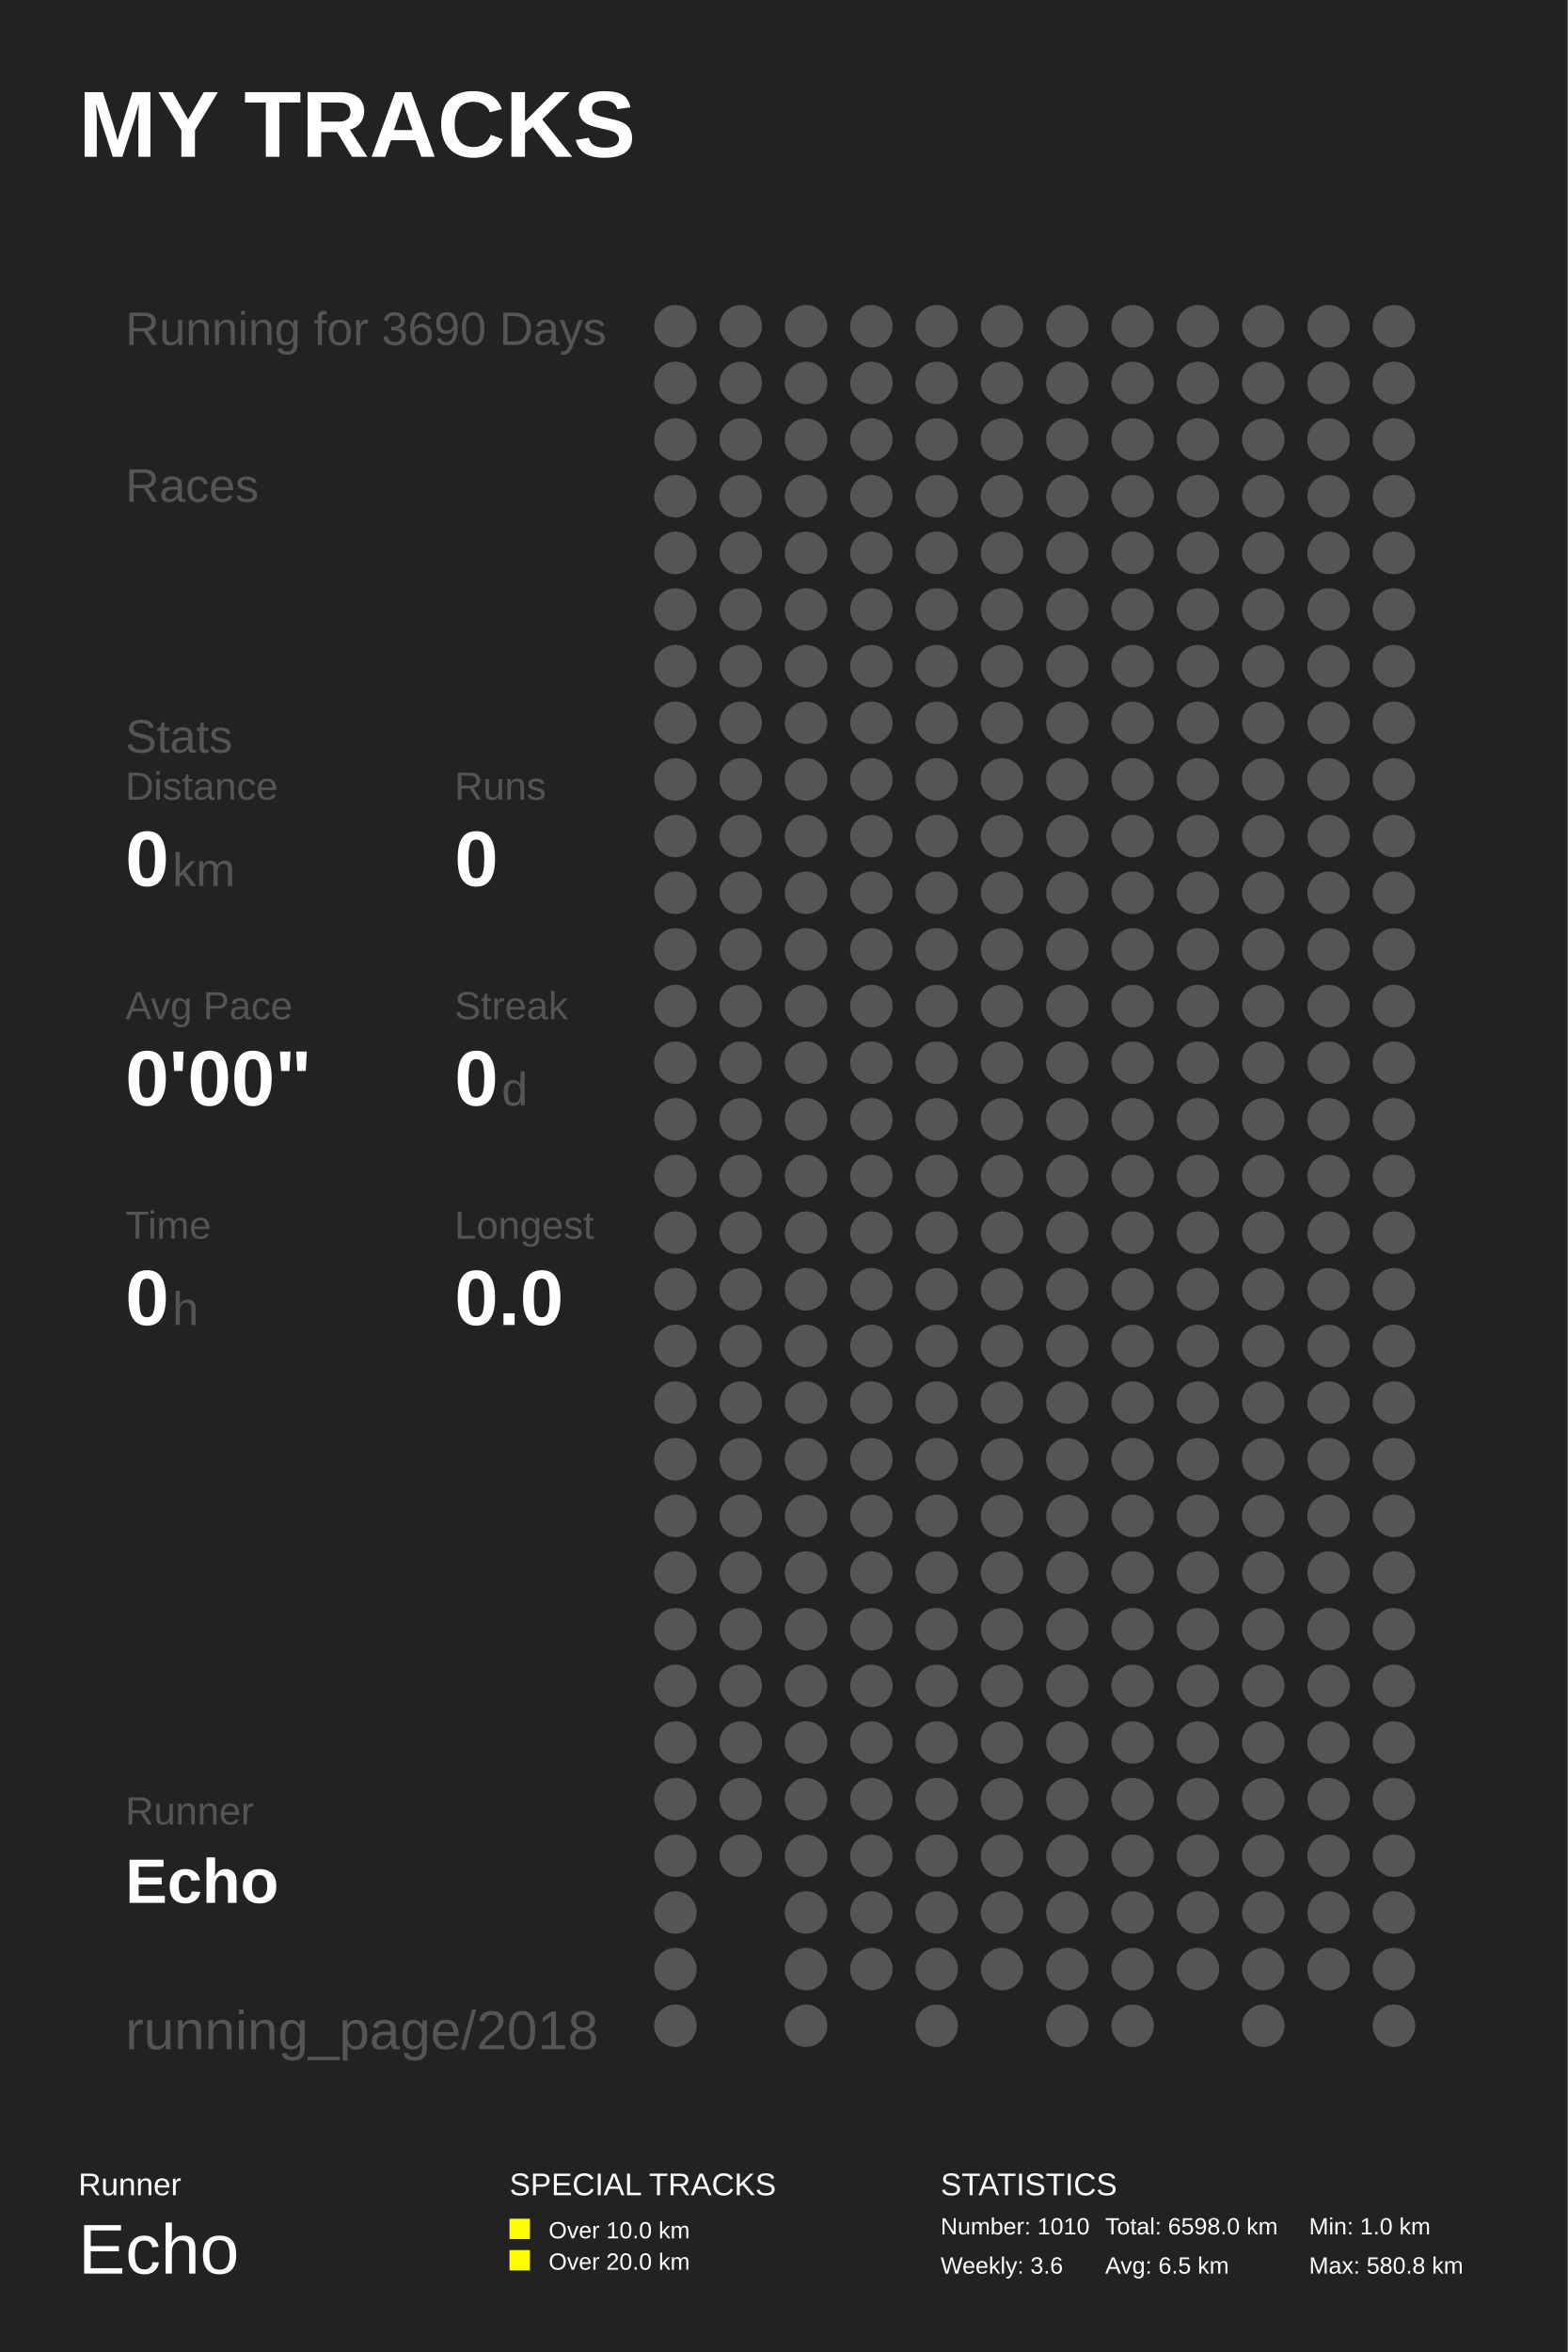
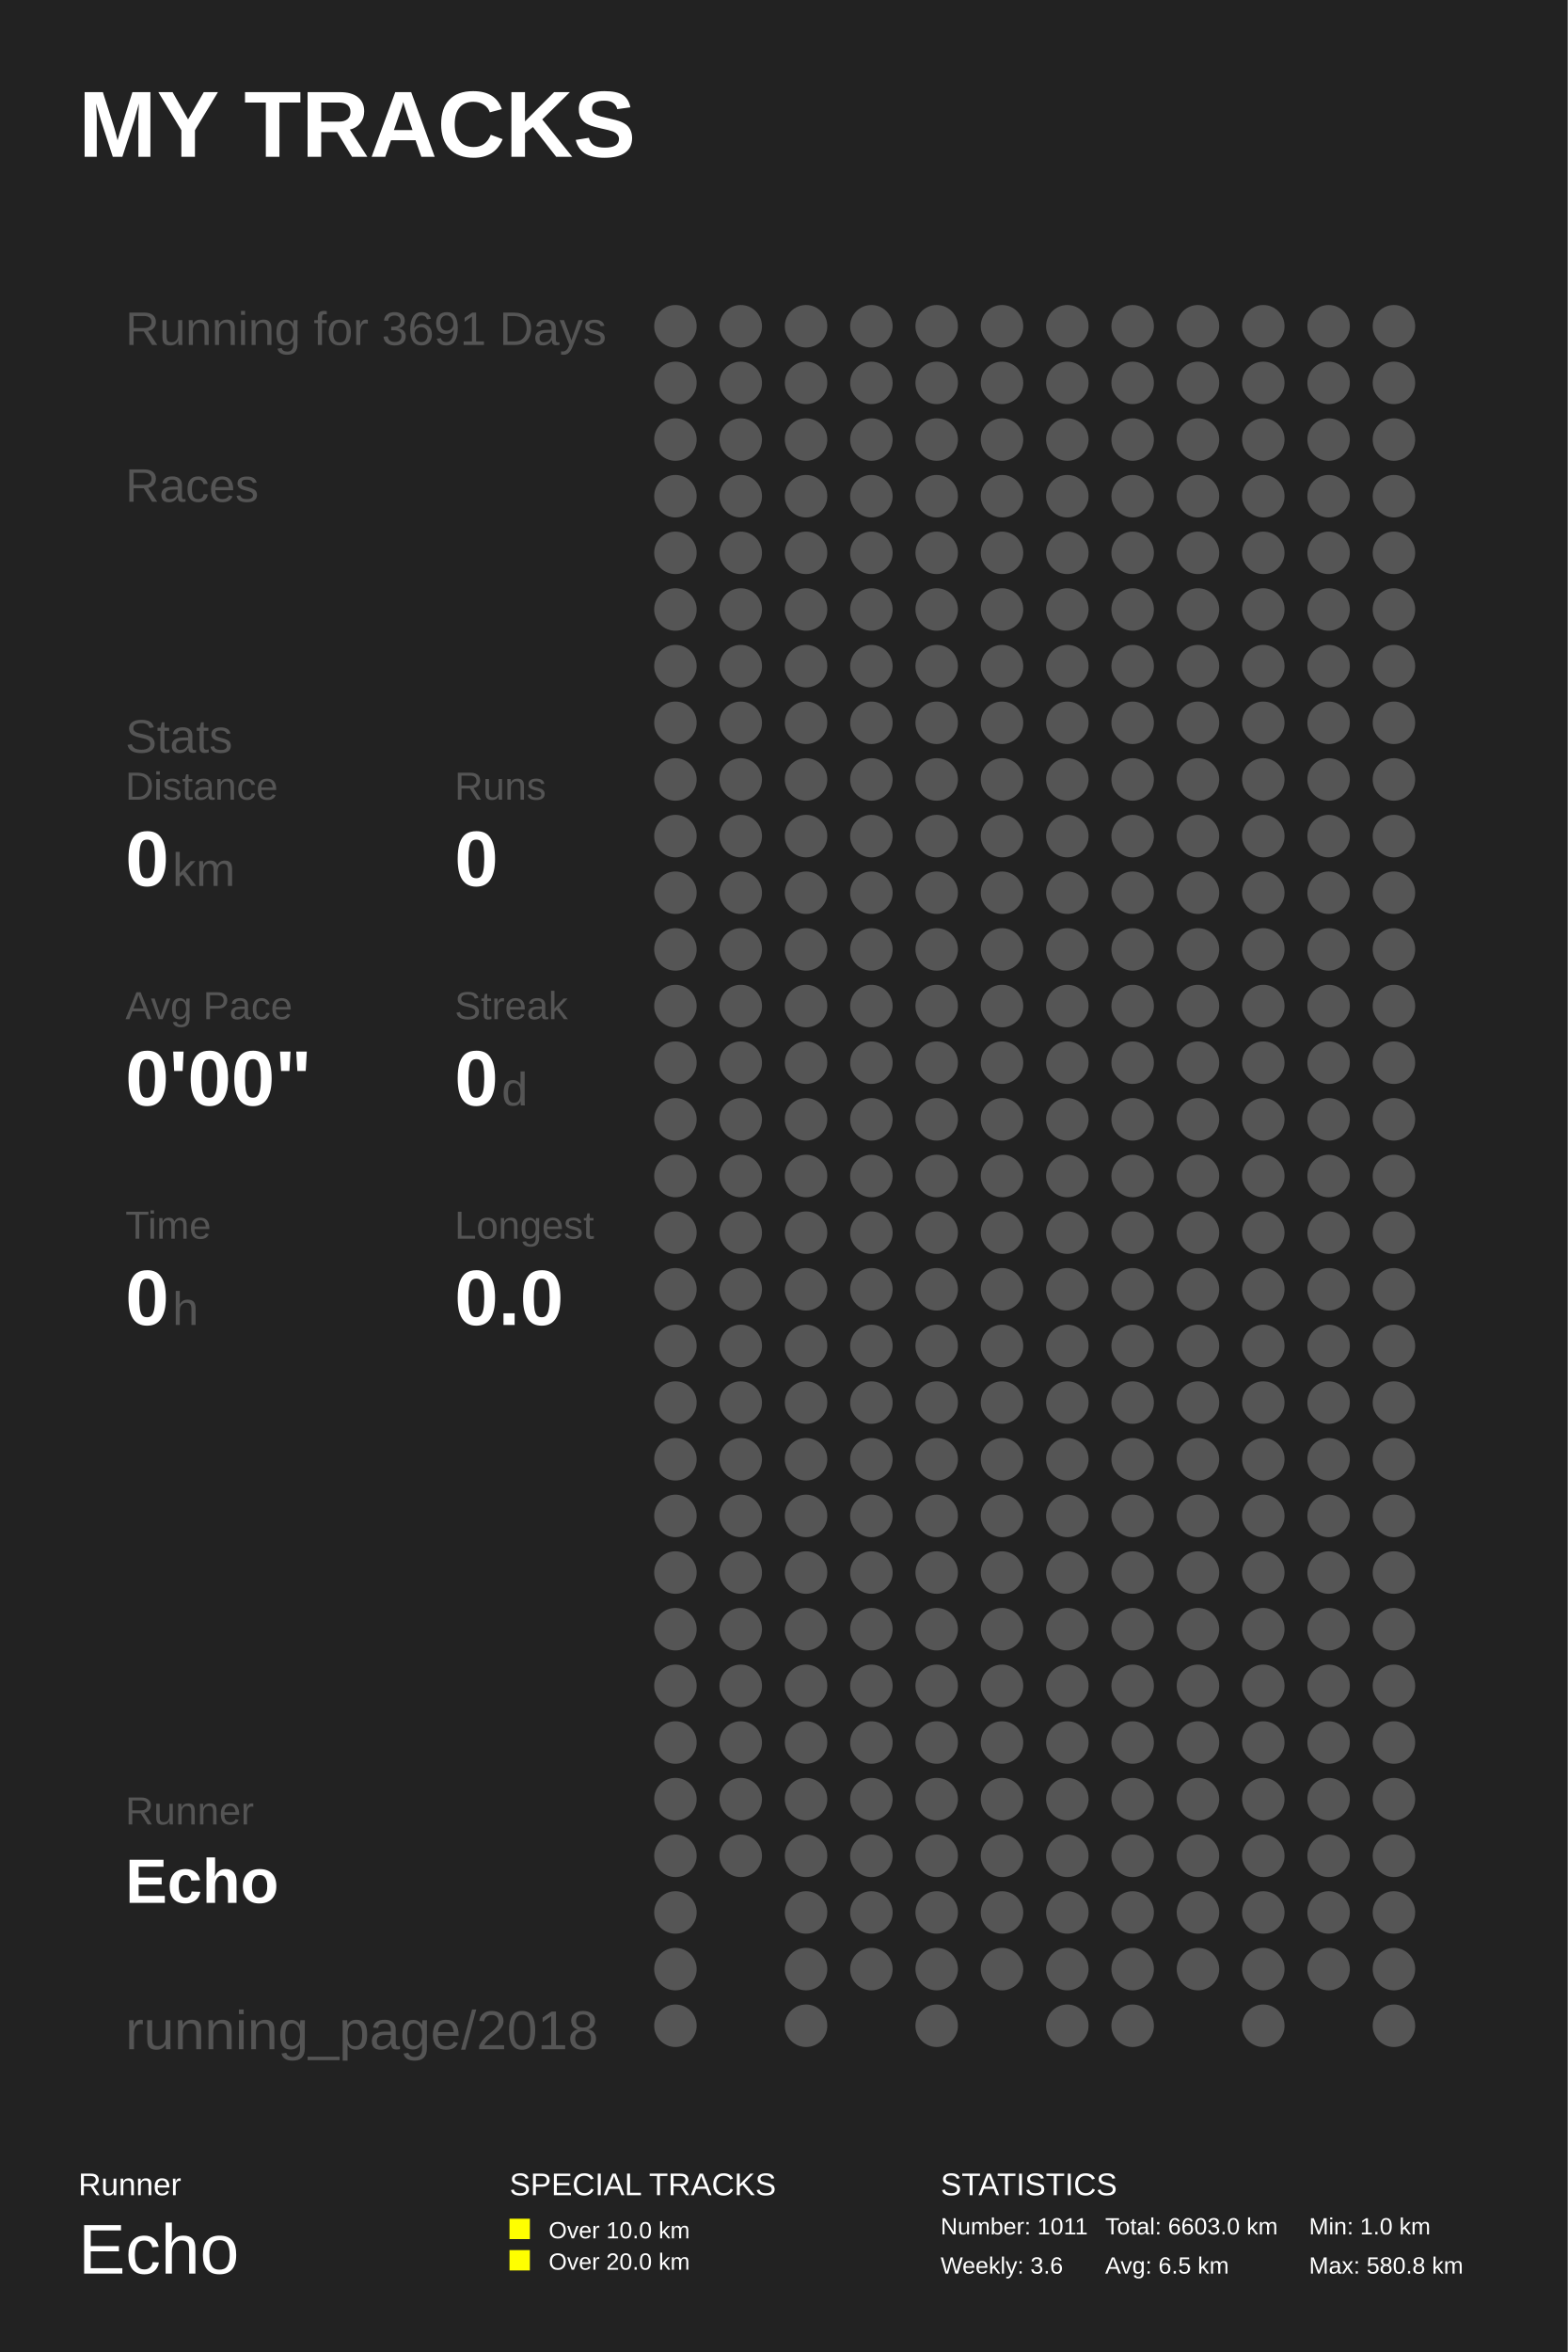
<svg xmlns="http://www.w3.org/2000/svg" baseProfile="full" height="300mm" version="1.1" viewBox="0,0,200,300" width="200mm">
  <defs />
  <rect fill="#222222" height="300" width="200" x="0" y="0" />
  <text fill="#FFFFFF" style="font-size:12px; font-family:Arial; font-weight:bold;" x="10" y="20">MY TRACKS</text>
  <text fill="#FFFFFF" style="font-size:4px; font-family:Arial" x="10" y="280">Runner</text>
  <text fill="#FFFFFF" style="font-size:9px; font-family:Arial" x="10" y="290">Echo</text>
  <text fill="#FFFFFF" style="font-size:4px; font-family:Arial" x="65" y="280">SPECIAL TRACKS</text>
  <rect fill="#FFFF00" height="2.6" width="2.6" x="65" y="283" />
  <text fill="#FFFFFF" style="font-size:3px; font-family:Arial" x="70" y="285.5">Over 10.0 km</text>
  <rect fill="#FFFF00" height="2.6" width="2.6" x="65" y="287" />
  <text fill="#FFFFFF" style="font-size:3px; font-family:Arial" x="70" y="289.5">Over 20.0 km</text>
  <text fill="#FFFFFF" style="font-size:4px; font-family:Arial" x="120" y="280">STATISTICS</text>
-   <text fill="#FFFFFF" style="font-size:3px; font-family:Arial" x="120" y="285">Number: 1010</text>
+   <text fill="#FFFFFF" style="font-size:3px; font-family:Arial" x="120" y="285">Number: 1011</text>
  <text fill="#FFFFFF" style="font-size:3px; font-family:Arial" x="120" y="290">Weekly: 3.6</text>
-   <text fill="#FFFFFF" style="font-size:3px; font-family:Arial" x="141" y="285">Total: 6598.0 km</text>
+   <text fill="#FFFFFF" style="font-size:3px; font-family:Arial" x="141" y="285">Total: 6603.0 km</text>
  <text fill="#FFFFFF" style="font-size:3px; font-family:Arial" x="141" y="290">Avg: 6.5 km</text>
  <text fill="#FFFFFF" style="font-size:3px; font-family:Arial" x="167" y="285">Min: 1.0 km</text>
  <text fill="#FFFFFF" style="font-size:3px; font-family:Arial" x="167" y="290">Max: 580.8 km</text>
-   <text fill="#555555" style="font-size:6px; font-family:Arial;" x="16" y="44">Running for 3690 Days</text>
+   <text fill="#555555" style="font-size:6px; font-family:Arial;" x="16" y="44">Running for 3691 Days</text>
  <text fill="#555555" style="font-size:6px; font-family:Arial;" x="16" y="64">Races</text>
  <text fill="#555555" style="font-size:6px; font-family:Arial;" x="16" y="96">Stats</text>
  <text fill="#555555" style="font-size:5px; font-family:Arial;" x="16" y="102">Distance</text>
  <text fill="#FFFFFF" style="font-size:10px; font-family:Arial; font-weight:bold;" x="16" y="113">0</text>
  <text fill="#555555" style="font-size:6px; font-family:Arial;" x="22" y="113">km</text>
  <text fill="#555555" style="font-size:5px; font-family:Arial;" x="58" y="102">Runs</text>
  <text fill="#FFFFFF" style="font-size:10px; font-family:Arial; font-weight:bold;" x="58" y="113">0</text>
  <text fill="#555555" style="font-size:5px; font-family:Arial;" x="16" y="130">Avg Pace</text>
  <text fill="#FFFFFF" style="font-size:10px; font-family:Arial; font-weight:bold;" x="16" y="141">0'00"</text>
  <text fill="#555555" style="font-size:5px; font-family:Arial;" x="58" y="130">Streak</text>
  <text fill="#FFFFFF" style="font-size:10px; font-family:Arial; font-weight:bold;" x="58" y="141">0</text>
  <text fill="#555555" style="font-size:6px; font-family:Arial;" x="64" y="141">d</text>
  <text fill="#555555" style="font-size:5px; font-family:Arial;" x="16" y="158">Time</text>
  <text fill="#FFFFFF" style="font-size:10px; font-family:Arial; font-weight:bold;" x="16" y="169">0</text>
  <text fill="#555555" style="font-size:6px; font-family:Arial;" x="22" y="169">h</text>
  <text fill="#555555" style="font-size:5px; font-family:Arial;" x="58" y="158">Longest</text>
  <text fill="#FFFFFF" style="font-size:10px; font-family:Arial; font-weight:bold;" x="58" y="169">0.0</text>
  <text fill="#555555" style="font-size:5px; font-family:Arial;" x="16" y="232.71">Runner</text>
  <text fill="#FFFFFF" style="font-size:8px; font-family:Arial; font-weight:bold;" x="16" y="242.71">Echo</text>
  <text fill="#555555" style="font-size:7px; font-family:Arial;" x="16" y="261.387">running_page/2018</text>
  <circle cx="86.167" cy="41.613" fill="#555555" r="2.71" />
  <circle cx="86.167" cy="48.839" fill="#555555" r="2.71" />
  <circle cx="86.167" cy="56.065" fill="#555555" r="2.71" />
  <circle cx="86.167" cy="63.29" fill="#555555" r="2.71" />
  <circle cx="86.167" cy="70.516" fill="#555555" r="2.71" />
  <circle cx="86.167" cy="77.742" fill="#555555" r="2.71" />
  <circle cx="86.167" cy="84.968" fill="#555555" r="2.71" />
  <circle cx="86.167" cy="92.194" fill="#555555" r="2.71" />
  <circle cx="86.167" cy="99.419" fill="#555555" r="2.71" />
  <circle cx="86.167" cy="106.645" fill="#555555" r="2.71" />
  <circle cx="86.167" cy="113.871" fill="#555555" r="2.71" />
  <circle cx="86.167" cy="121.097" fill="#555555" r="2.71" />
  <circle cx="86.167" cy="128.323" fill="#555555" r="2.71" />
  <circle cx="86.167" cy="135.548" fill="#555555" r="2.71" />
  <circle cx="86.167" cy="142.774" fill="#555555" r="2.71" />
  <circle cx="86.167" cy="150.0" fill="#555555" r="2.71" />
  <circle cx="86.167" cy="157.226" fill="#555555" r="2.71" />
  <circle cx="86.167" cy="164.452" fill="#555555" r="2.71" />
  <circle cx="86.167" cy="171.677" fill="#555555" r="2.71" />
  <circle cx="86.167" cy="178.903" fill="#555555" r="2.71" />
  <circle cx="86.167" cy="186.129" fill="#555555" r="2.71" />
  <circle cx="86.167" cy="193.355" fill="#555555" r="2.71" />
  <circle cx="86.167" cy="200.581" fill="#555555" r="2.71" />
  <circle cx="86.167" cy="207.806" fill="#555555" r="2.71" />
  <circle cx="86.167" cy="215.032" fill="#555555" r="2.71" />
  <circle cx="86.167" cy="222.258" fill="#555555" r="2.71" />
  <circle cx="86.167" cy="229.484" fill="#555555" r="2.71" />
  <circle cx="86.167" cy="236.71" fill="#555555" r="2.71" />
  <circle cx="86.167" cy="243.935" fill="#555555" r="2.71" />
  <circle cx="86.167" cy="251.161" fill="#555555" r="2.71" />
  <circle cx="86.167" cy="258.387" fill="#555555" r="2.71" />
  <circle cx="94.5" cy="41.613" fill="#555555" r="2.71" />
  <circle cx="94.5" cy="48.839" fill="#555555" r="2.71" />
  <circle cx="94.5" cy="56.065" fill="#555555" r="2.71" />
  <circle cx="94.5" cy="63.29" fill="#555555" r="2.71" />
  <circle cx="94.5" cy="70.516" fill="#555555" r="2.71" />
  <circle cx="94.5" cy="77.742" fill="#555555" r="2.71" />
  <circle cx="94.5" cy="84.968" fill="#555555" r="2.71" />
  <circle cx="94.5" cy="92.194" fill="#555555" r="2.71" />
  <circle cx="94.5" cy="99.419" fill="#555555" r="2.71" />
  <circle cx="94.5" cy="106.645" fill="#555555" r="2.71" />
  <circle cx="94.5" cy="113.871" fill="#555555" r="2.71" />
  <circle cx="94.5" cy="121.097" fill="#555555" r="2.71" />
  <circle cx="94.5" cy="128.323" fill="#555555" r="2.71" />
  <circle cx="94.5" cy="135.548" fill="#555555" r="2.71" />
  <circle cx="94.5" cy="142.774" fill="#555555" r="2.71" />
  <circle cx="94.5" cy="150.0" fill="#555555" r="2.71" />
  <circle cx="94.5" cy="157.226" fill="#555555" r="2.71" />
  <circle cx="94.5" cy="164.452" fill="#555555" r="2.71" />
  <circle cx="94.5" cy="171.677" fill="#555555" r="2.71" />
  <circle cx="94.5" cy="178.903" fill="#555555" r="2.71" />
  <circle cx="94.5" cy="186.129" fill="#555555" r="2.71" />
  <circle cx="94.5" cy="193.355" fill="#555555" r="2.71" />
  <circle cx="94.5" cy="200.581" fill="#555555" r="2.71" />
  <circle cx="94.5" cy="207.806" fill="#555555" r="2.71" />
  <circle cx="94.5" cy="215.032" fill="#555555" r="2.71" />
  <circle cx="94.5" cy="222.258" fill="#555555" r="2.71" />
  <circle cx="94.5" cy="229.484" fill="#555555" r="2.71" />
  <circle cx="94.5" cy="236.71" fill="#555555" r="2.71" />
  <circle cx="102.833" cy="41.613" fill="#555555" r="2.71" />
  <circle cx="102.833" cy="48.839" fill="#555555" r="2.71" />
  <circle cx="102.833" cy="56.065" fill="#555555" r="2.71" />
  <circle cx="102.833" cy="63.29" fill="#555555" r="2.71" />
  <circle cx="102.833" cy="70.516" fill="#555555" r="2.71" />
  <circle cx="102.833" cy="77.742" fill="#555555" r="2.71" />
  <circle cx="102.833" cy="84.968" fill="#555555" r="2.71" />
  <circle cx="102.833" cy="92.194" fill="#555555" r="2.71" />
  <circle cx="102.833" cy="99.419" fill="#555555" r="2.71" />
  <circle cx="102.833" cy="106.645" fill="#555555" r="2.71" />
  <circle cx="102.833" cy="113.871" fill="#555555" r="2.71" />
  <circle cx="102.833" cy="121.097" fill="#555555" r="2.71" />
  <circle cx="102.833" cy="128.323" fill="#555555" r="2.71" />
  <circle cx="102.833" cy="135.548" fill="#555555" r="2.71" />
  <circle cx="102.833" cy="142.774" fill="#555555" r="2.71" />
  <circle cx="102.833" cy="150.0" fill="#555555" r="2.71" />
  <circle cx="102.833" cy="157.226" fill="#555555" r="2.71" />
  <circle cx="102.833" cy="164.452" fill="#555555" r="2.71" />
  <circle cx="102.833" cy="171.677" fill="#555555" r="2.71" />
  <circle cx="102.833" cy="178.903" fill="#555555" r="2.71" />
  <circle cx="102.833" cy="186.129" fill="#555555" r="2.71" />
  <circle cx="102.833" cy="193.355" fill="#555555" r="2.71" />
  <circle cx="102.833" cy="200.581" fill="#555555" r="2.71" />
  <circle cx="102.833" cy="207.806" fill="#555555" r="2.71" />
  <circle cx="102.833" cy="215.032" fill="#555555" r="2.71" />
  <circle cx="102.833" cy="222.258" fill="#555555" r="2.71" />
  <circle cx="102.833" cy="229.484" fill="#555555" r="2.71" />
  <circle cx="102.833" cy="236.71" fill="#555555" r="2.71" />
  <circle cx="102.833" cy="243.935" fill="#555555" r="2.71" />
  <circle cx="102.833" cy="251.161" fill="#555555" r="2.71" />
  <circle cx="102.833" cy="258.387" fill="#555555" r="2.71" />
  <circle cx="111.167" cy="41.613" fill="#555555" r="2.71" />
  <circle cx="111.167" cy="48.839" fill="#555555" r="2.71" />
  <circle cx="111.167" cy="56.065" fill="#555555" r="2.71" />
  <circle cx="111.167" cy="63.29" fill="#555555" r="2.71" />
  <circle cx="111.167" cy="70.516" fill="#555555" r="2.71" />
  <circle cx="111.167" cy="77.742" fill="#555555" r="2.71" />
  <circle cx="111.167" cy="84.968" fill="#555555" r="2.71" />
  <circle cx="111.167" cy="92.194" fill="#555555" r="2.71" />
  <circle cx="111.167" cy="99.419" fill="#555555" r="2.71" />
  <circle cx="111.167" cy="106.645" fill="#555555" r="2.71" />
  <circle cx="111.167" cy="113.871" fill="#555555" r="2.71" />
  <circle cx="111.167" cy="121.097" fill="#555555" r="2.71" />
  <circle cx="111.167" cy="128.323" fill="#555555" r="2.71" />
  <circle cx="111.167" cy="135.548" fill="#555555" r="2.71" />
  <circle cx="111.167" cy="142.774" fill="#555555" r="2.71" />
  <circle cx="111.167" cy="150.0" fill="#555555" r="2.71" />
  <circle cx="111.167" cy="157.226" fill="#555555" r="2.71" />
  <circle cx="111.167" cy="164.452" fill="#555555" r="2.71" />
  <circle cx="111.167" cy="171.677" fill="#555555" r="2.71" />
  <circle cx="111.167" cy="178.903" fill="#555555" r="2.71" />
  <circle cx="111.167" cy="186.129" fill="#555555" r="2.71" />
  <circle cx="111.167" cy="193.355" fill="#555555" r="2.71" />
  <circle cx="111.167" cy="200.581" fill="#555555" r="2.71" />
  <circle cx="111.167" cy="207.806" fill="#555555" r="2.71" />
  <circle cx="111.167" cy="215.032" fill="#555555" r="2.71" />
  <circle cx="111.167" cy="222.258" fill="#555555" r="2.71" />
  <circle cx="111.167" cy="229.484" fill="#555555" r="2.71" />
  <circle cx="111.167" cy="236.71" fill="#555555" r="2.71" />
  <circle cx="111.167" cy="243.935" fill="#555555" r="2.71" />
  <circle cx="111.167" cy="251.161" fill="#555555" r="2.71" />
  <circle cx="119.5" cy="41.613" fill="#555555" r="2.71" />
  <circle cx="119.5" cy="48.839" fill="#555555" r="2.71" />
  <circle cx="119.5" cy="56.065" fill="#555555" r="2.71" />
  <circle cx="119.5" cy="63.29" fill="#555555" r="2.71" />
  <circle cx="119.5" cy="70.516" fill="#555555" r="2.71" />
  <circle cx="119.5" cy="77.742" fill="#555555" r="2.71" />
  <circle cx="119.5" cy="84.968" fill="#555555" r="2.71" />
  <circle cx="119.5" cy="92.194" fill="#555555" r="2.71" />
  <circle cx="119.5" cy="99.419" fill="#555555" r="2.71" />
  <circle cx="119.5" cy="106.645" fill="#555555" r="2.71" />
  <circle cx="119.5" cy="113.871" fill="#555555" r="2.71" />
  <circle cx="119.5" cy="121.097" fill="#555555" r="2.71" />
  <circle cx="119.5" cy="128.323" fill="#555555" r="2.71" />
  <circle cx="119.5" cy="135.548" fill="#555555" r="2.71" />
  <circle cx="119.5" cy="142.774" fill="#555555" r="2.71" />
  <circle cx="119.5" cy="150.0" fill="#555555" r="2.71" />
  <circle cx="119.5" cy="157.226" fill="#555555" r="2.71" />
  <circle cx="119.5" cy="164.452" fill="#555555" r="2.71" />
  <circle cx="119.5" cy="171.677" fill="#555555" r="2.71" />
  <circle cx="119.5" cy="178.903" fill="#555555" r="2.71" />
  <circle cx="119.5" cy="186.129" fill="#555555" r="2.71" />
  <circle cx="119.5" cy="193.355" fill="#555555" r="2.71" />
  <circle cx="119.5" cy="200.581" fill="#555555" r="2.71" />
  <circle cx="119.5" cy="207.806" fill="#555555" r="2.71" />
  <circle cx="119.5" cy="215.032" fill="#555555" r="2.71" />
  <circle cx="119.5" cy="222.258" fill="#555555" r="2.71" />
  <circle cx="119.5" cy="229.484" fill="#555555" r="2.71" />
  <circle cx="119.5" cy="236.71" fill="#555555" r="2.71" />
  <circle cx="119.5" cy="243.935" fill="#555555" r="2.71" />
  <circle cx="119.5" cy="251.161" fill="#555555" r="2.71" />
  <circle cx="119.5" cy="258.387" fill="#555555" r="2.71" />
  <circle cx="127.833" cy="41.613" fill="#555555" r="2.71" />
  <circle cx="127.833" cy="48.839" fill="#555555" r="2.71" />
  <circle cx="127.833" cy="56.065" fill="#555555" r="2.71" />
  <circle cx="127.833" cy="63.29" fill="#555555" r="2.71" />
  <circle cx="127.833" cy="70.516" fill="#555555" r="2.71" />
  <circle cx="127.833" cy="77.742" fill="#555555" r="2.71" />
  <circle cx="127.833" cy="84.968" fill="#555555" r="2.71" />
  <circle cx="127.833" cy="92.194" fill="#555555" r="2.71" />
  <circle cx="127.833" cy="99.419" fill="#555555" r="2.71" />
  <circle cx="127.833" cy="106.645" fill="#555555" r="2.71" />
  <circle cx="127.833" cy="113.871" fill="#555555" r="2.71" />
  <circle cx="127.833" cy="121.097" fill="#555555" r="2.71" />
  <circle cx="127.833" cy="128.323" fill="#555555" r="2.71" />
  <circle cx="127.833" cy="135.548" fill="#555555" r="2.71" />
  <circle cx="127.833" cy="142.774" fill="#555555" r="2.71" />
  <circle cx="127.833" cy="150.0" fill="#555555" r="2.71" />
  <circle cx="127.833" cy="157.226" fill="#555555" r="2.71" />
  <circle cx="127.833" cy="164.452" fill="#555555" r="2.71" />
  <circle cx="127.833" cy="171.677" fill="#555555" r="2.71" />
  <circle cx="127.833" cy="178.903" fill="#555555" r="2.71" />
  <circle cx="127.833" cy="186.129" fill="#555555" r="2.71" />
  <circle cx="127.833" cy="193.355" fill="#555555" r="2.71" />
  <circle cx="127.833" cy="200.581" fill="#555555" r="2.71" />
  <circle cx="127.833" cy="207.806" fill="#555555" r="2.71" />
  <circle cx="127.833" cy="215.032" fill="#555555" r="2.71" />
  <circle cx="127.833" cy="222.258" fill="#555555" r="2.71" />
  <circle cx="127.833" cy="229.484" fill="#555555" r="2.71" />
  <circle cx="127.833" cy="236.71" fill="#555555" r="2.71" />
  <circle cx="127.833" cy="243.935" fill="#555555" r="2.71" />
  <circle cx="127.833" cy="251.161" fill="#555555" r="2.71" />
  <circle cx="136.167" cy="41.613" fill="#555555" r="2.71" />
  <circle cx="136.167" cy="48.839" fill="#555555" r="2.71" />
  <circle cx="136.167" cy="56.065" fill="#555555" r="2.71" />
  <circle cx="136.167" cy="63.29" fill="#555555" r="2.71" />
  <circle cx="136.167" cy="70.516" fill="#555555" r="2.71" />
  <circle cx="136.167" cy="77.742" fill="#555555" r="2.71" />
  <circle cx="136.167" cy="84.968" fill="#555555" r="2.71" />
  <circle cx="136.167" cy="92.194" fill="#555555" r="2.71" />
  <circle cx="136.167" cy="99.419" fill="#555555" r="2.71" />
  <circle cx="136.167" cy="106.645" fill="#555555" r="2.71" />
  <circle cx="136.167" cy="113.871" fill="#555555" r="2.71" />
  <circle cx="136.167" cy="121.097" fill="#555555" r="2.71" />
  <circle cx="136.167" cy="128.323" fill="#555555" r="2.71" />
  <circle cx="136.167" cy="135.548" fill="#555555" r="2.71" />
  <circle cx="136.167" cy="142.774" fill="#555555" r="2.71" />
  <circle cx="136.167" cy="150.0" fill="#555555" r="2.71" />
  <circle cx="136.167" cy="157.226" fill="#555555" r="2.71" />
  <circle cx="136.167" cy="164.452" fill="#555555" r="2.71" />
  <circle cx="136.167" cy="171.677" fill="#555555" r="2.71" />
  <circle cx="136.167" cy="178.903" fill="#555555" r="2.71" />
  <circle cx="136.167" cy="186.129" fill="#555555" r="2.71" />
  <circle cx="136.167" cy="193.355" fill="#555555" r="2.71" />
  <circle cx="136.167" cy="200.581" fill="#555555" r="2.71" />
  <circle cx="136.167" cy="207.806" fill="#555555" r="2.71" />
  <circle cx="136.167" cy="215.032" fill="#555555" r="2.71" />
  <circle cx="136.167" cy="222.258" fill="#555555" r="2.71" />
  <circle cx="136.167" cy="229.484" fill="#555555" r="2.71" />
  <circle cx="136.167" cy="236.71" fill="#555555" r="2.71" />
  <circle cx="136.167" cy="243.935" fill="#555555" r="2.71" />
  <circle cx="136.167" cy="251.161" fill="#555555" r="2.71" />
  <circle cx="136.167" cy="258.387" fill="#555555" r="2.71" />
  <circle cx="144.5" cy="41.613" fill="#555555" r="2.71" />
  <circle cx="144.5" cy="48.839" fill="#555555" r="2.71" />
  <circle cx="144.5" cy="56.065" fill="#555555" r="2.71" />
  <circle cx="144.5" cy="63.29" fill="#555555" r="2.71" />
  <circle cx="144.5" cy="70.516" fill="#555555" r="2.71" />
  <circle cx="144.5" cy="77.742" fill="#555555" r="2.71" />
  <circle cx="144.5" cy="84.968" fill="#555555" r="2.71" />
  <circle cx="144.5" cy="92.194" fill="#555555" r="2.71" />
  <circle cx="144.5" cy="99.419" fill="#555555" r="2.71" />
  <circle cx="144.5" cy="106.645" fill="#555555" r="2.71" />
  <circle cx="144.5" cy="113.871" fill="#555555" r="2.71" />
  <circle cx="144.5" cy="121.097" fill="#555555" r="2.71" />
  <circle cx="144.5" cy="128.323" fill="#555555" r="2.71" />
  <circle cx="144.5" cy="135.548" fill="#555555" r="2.71" />
  <circle cx="144.5" cy="142.774" fill="#555555" r="2.71" />
  <circle cx="144.5" cy="150.0" fill="#555555" r="2.71" />
  <circle cx="144.5" cy="157.226" fill="#555555" r="2.71" />
  <circle cx="144.5" cy="164.452" fill="#555555" r="2.71" />
  <circle cx="144.5" cy="171.677" fill="#555555" r="2.71" />
  <circle cx="144.5" cy="178.903" fill="#555555" r="2.71" />
  <circle cx="144.5" cy="186.129" fill="#555555" r="2.71" />
  <circle cx="144.5" cy="193.355" fill="#555555" r="2.71" />
  <circle cx="144.5" cy="200.581" fill="#555555" r="2.71" />
  <circle cx="144.5" cy="207.806" fill="#555555" r="2.71" />
  <circle cx="144.5" cy="215.032" fill="#555555" r="2.71" />
  <circle cx="144.5" cy="222.258" fill="#555555" r="2.71" />
  <circle cx="144.5" cy="229.484" fill="#555555" r="2.71" />
  <circle cx="144.5" cy="236.71" fill="#555555" r="2.71" />
  <circle cx="144.5" cy="243.935" fill="#555555" r="2.71" />
  <circle cx="144.5" cy="251.161" fill="#555555" r="2.71" />
  <circle cx="144.5" cy="258.387" fill="#555555" r="2.71" />
  <circle cx="152.833" cy="41.613" fill="#555555" r="2.71" />
  <circle cx="152.833" cy="48.839" fill="#555555" r="2.71" />
  <circle cx="152.833" cy="56.065" fill="#555555" r="2.71" />
  <circle cx="152.833" cy="63.29" fill="#555555" r="2.71" />
  <circle cx="152.833" cy="70.516" fill="#555555" r="2.71" />
  <circle cx="152.833" cy="77.742" fill="#555555" r="2.71" />
  <circle cx="152.833" cy="84.968" fill="#555555" r="2.71" />
  <circle cx="152.833" cy="92.194" fill="#555555" r="2.71" />
  <circle cx="152.833" cy="99.419" fill="#555555" r="2.71" />
  <circle cx="152.833" cy="106.645" fill="#555555" r="2.71" />
  <circle cx="152.833" cy="113.871" fill="#555555" r="2.71" />
  <circle cx="152.833" cy="121.097" fill="#555555" r="2.71" />
  <circle cx="152.833" cy="128.323" fill="#555555" r="2.71" />
  <circle cx="152.833" cy="135.548" fill="#555555" r="2.71" />
  <circle cx="152.833" cy="142.774" fill="#555555" r="2.71" />
  <circle cx="152.833" cy="150.0" fill="#555555" r="2.71" />
  <circle cx="152.833" cy="157.226" fill="#555555" r="2.71" />
  <circle cx="152.833" cy="164.452" fill="#555555" r="2.71" />
  <circle cx="152.833" cy="171.677" fill="#555555" r="2.71" />
  <circle cx="152.833" cy="178.903" fill="#555555" r="2.71" />
  <circle cx="152.833" cy="186.129" fill="#555555" r="2.71" />
  <circle cx="152.833" cy="193.355" fill="#555555" r="2.71" />
  <circle cx="152.833" cy="200.581" fill="#555555" r="2.71" />
  <circle cx="152.833" cy="207.806" fill="#555555" r="2.71" />
  <circle cx="152.833" cy="215.032" fill="#555555" r="2.71" />
  <circle cx="152.833" cy="222.258" fill="#555555" r="2.71" />
  <circle cx="152.833" cy="229.484" fill="#555555" r="2.71" />
  <circle cx="152.833" cy="236.71" fill="#555555" r="2.71" />
  <circle cx="152.833" cy="243.935" fill="#555555" r="2.71" />
  <circle cx="152.833" cy="251.161" fill="#555555" r="2.71" />
  <circle cx="161.167" cy="41.613" fill="#555555" r="2.71" />
  <circle cx="161.167" cy="48.839" fill="#555555" r="2.71" />
  <circle cx="161.167" cy="56.065" fill="#555555" r="2.71" />
  <circle cx="161.167" cy="63.29" fill="#555555" r="2.71" />
  <circle cx="161.167" cy="70.516" fill="#555555" r="2.71" />
  <circle cx="161.167" cy="77.742" fill="#555555" r="2.71" />
  <circle cx="161.167" cy="84.968" fill="#555555" r="2.71" />
  <circle cx="161.167" cy="92.194" fill="#555555" r="2.71" />
  <circle cx="161.167" cy="99.419" fill="#555555" r="2.71" />
  <circle cx="161.167" cy="106.645" fill="#555555" r="2.71" />
  <circle cx="161.167" cy="113.871" fill="#555555" r="2.71" />
  <circle cx="161.167" cy="121.097" fill="#555555" r="2.71" />
  <circle cx="161.167" cy="128.323" fill="#555555" r="2.71" />
  <circle cx="161.167" cy="135.548" fill="#555555" r="2.71" />
  <circle cx="161.167" cy="142.774" fill="#555555" r="2.71" />
  <circle cx="161.167" cy="150.0" fill="#555555" r="2.71" />
  <circle cx="161.167" cy="157.226" fill="#555555" r="2.71" />
  <circle cx="161.167" cy="164.452" fill="#555555" r="2.71" />
  <circle cx="161.167" cy="171.677" fill="#555555" r="2.71" />
  <circle cx="161.167" cy="178.903" fill="#555555" r="2.71" />
  <circle cx="161.167" cy="186.129" fill="#555555" r="2.71" />
  <circle cx="161.167" cy="193.355" fill="#555555" r="2.71" />
  <circle cx="161.167" cy="200.581" fill="#555555" r="2.71" />
  <circle cx="161.167" cy="207.806" fill="#555555" r="2.71" />
  <circle cx="161.167" cy="215.032" fill="#555555" r="2.71" />
  <circle cx="161.167" cy="222.258" fill="#555555" r="2.71" />
  <circle cx="161.167" cy="229.484" fill="#555555" r="2.71" />
  <circle cx="161.167" cy="236.71" fill="#555555" r="2.71" />
  <circle cx="161.167" cy="243.935" fill="#555555" r="2.71" />
  <circle cx="161.167" cy="251.161" fill="#555555" r="2.71" />
  <circle cx="161.167" cy="258.387" fill="#555555" r="2.71" />
  <circle cx="169.5" cy="41.613" fill="#555555" r="2.71" />
  <circle cx="169.5" cy="48.839" fill="#555555" r="2.71" />
  <circle cx="169.5" cy="56.065" fill="#555555" r="2.71" />
  <circle cx="169.5" cy="63.29" fill="#555555" r="2.71" />
  <circle cx="169.5" cy="70.516" fill="#555555" r="2.71" />
  <circle cx="169.5" cy="77.742" fill="#555555" r="2.71" />
  <circle cx="169.5" cy="84.968" fill="#555555" r="2.71" />
  <circle cx="169.5" cy="92.194" fill="#555555" r="2.71" />
  <circle cx="169.5" cy="99.419" fill="#555555" r="2.71" />
  <circle cx="169.5" cy="106.645" fill="#555555" r="2.71" />
  <circle cx="169.5" cy="113.871" fill="#555555" r="2.71" />
  <circle cx="169.5" cy="121.097" fill="#555555" r="2.71" />
  <circle cx="169.5" cy="128.323" fill="#555555" r="2.71" />
  <circle cx="169.5" cy="135.548" fill="#555555" r="2.71" />
  <circle cx="169.5" cy="142.774" fill="#555555" r="2.71" />
  <circle cx="169.5" cy="150.0" fill="#555555" r="2.71" />
  <circle cx="169.5" cy="157.226" fill="#555555" r="2.71" />
  <circle cx="169.5" cy="164.452" fill="#555555" r="2.71" />
  <circle cx="169.5" cy="171.677" fill="#555555" r="2.71" />
  <circle cx="169.5" cy="178.903" fill="#555555" r="2.71" />
  <circle cx="169.5" cy="186.129" fill="#555555" r="2.71" />
  <circle cx="169.5" cy="193.355" fill="#555555" r="2.71" />
  <circle cx="169.5" cy="200.581" fill="#555555" r="2.71" />
  <circle cx="169.5" cy="207.806" fill="#555555" r="2.71" />
  <circle cx="169.5" cy="215.032" fill="#555555" r="2.71" />
  <circle cx="169.5" cy="222.258" fill="#555555" r="2.71" />
  <circle cx="169.5" cy="229.484" fill="#555555" r="2.71" />
  <circle cx="169.5" cy="236.71" fill="#555555" r="2.71" />
  <circle cx="169.5" cy="243.935" fill="#555555" r="2.71" />
  <circle cx="169.5" cy="251.161" fill="#555555" r="2.71" />
  <circle cx="177.833" cy="41.613" fill="#555555" r="2.71" />
  <circle cx="177.833" cy="48.839" fill="#555555" r="2.71" />
  <circle cx="177.833" cy="56.065" fill="#555555" r="2.71" />
  <circle cx="177.833" cy="63.29" fill="#555555" r="2.71" />
  <circle cx="177.833" cy="70.516" fill="#555555" r="2.71" />
  <circle cx="177.833" cy="77.742" fill="#555555" r="2.71" />
  <circle cx="177.833" cy="84.968" fill="#555555" r="2.71" />
  <circle cx="177.833" cy="92.194" fill="#555555" r="2.71" />
  <circle cx="177.833" cy="99.419" fill="#555555" r="2.71" />
  <circle cx="177.833" cy="106.645" fill="#555555" r="2.71" />
  <circle cx="177.833" cy="113.871" fill="#555555" r="2.71" />
  <circle cx="177.833" cy="121.097" fill="#555555" r="2.71" />
  <circle cx="177.833" cy="128.323" fill="#555555" r="2.71" />
  <circle cx="177.833" cy="135.548" fill="#555555" r="2.71" />
  <circle cx="177.833" cy="142.774" fill="#555555" r="2.71" />
  <circle cx="177.833" cy="150.0" fill="#555555" r="2.71" />
  <circle cx="177.833" cy="157.226" fill="#555555" r="2.71" />
  <circle cx="177.833" cy="164.452" fill="#555555" r="2.71" />
  <circle cx="177.833" cy="171.677" fill="#555555" r="2.71" />
  <circle cx="177.833" cy="178.903" fill="#555555" r="2.71" />
  <circle cx="177.833" cy="186.129" fill="#555555" r="2.71" />
  <circle cx="177.833" cy="193.355" fill="#555555" r="2.71" />
  <circle cx="177.833" cy="200.581" fill="#555555" r="2.71" />
  <circle cx="177.833" cy="207.806" fill="#555555" r="2.71" />
  <circle cx="177.833" cy="215.032" fill="#555555" r="2.71" />
  <circle cx="177.833" cy="222.258" fill="#555555" r="2.71" />
  <circle cx="177.833" cy="229.484" fill="#555555" r="2.71" />
  <circle cx="177.833" cy="236.71" fill="#555555" r="2.71" />
  <circle cx="177.833" cy="243.935" fill="#555555" r="2.71" />
  <circle cx="177.833" cy="251.161" fill="#555555" r="2.71" />
  <circle cx="177.833" cy="258.387" fill="#555555" r="2.71" />
</svg>
